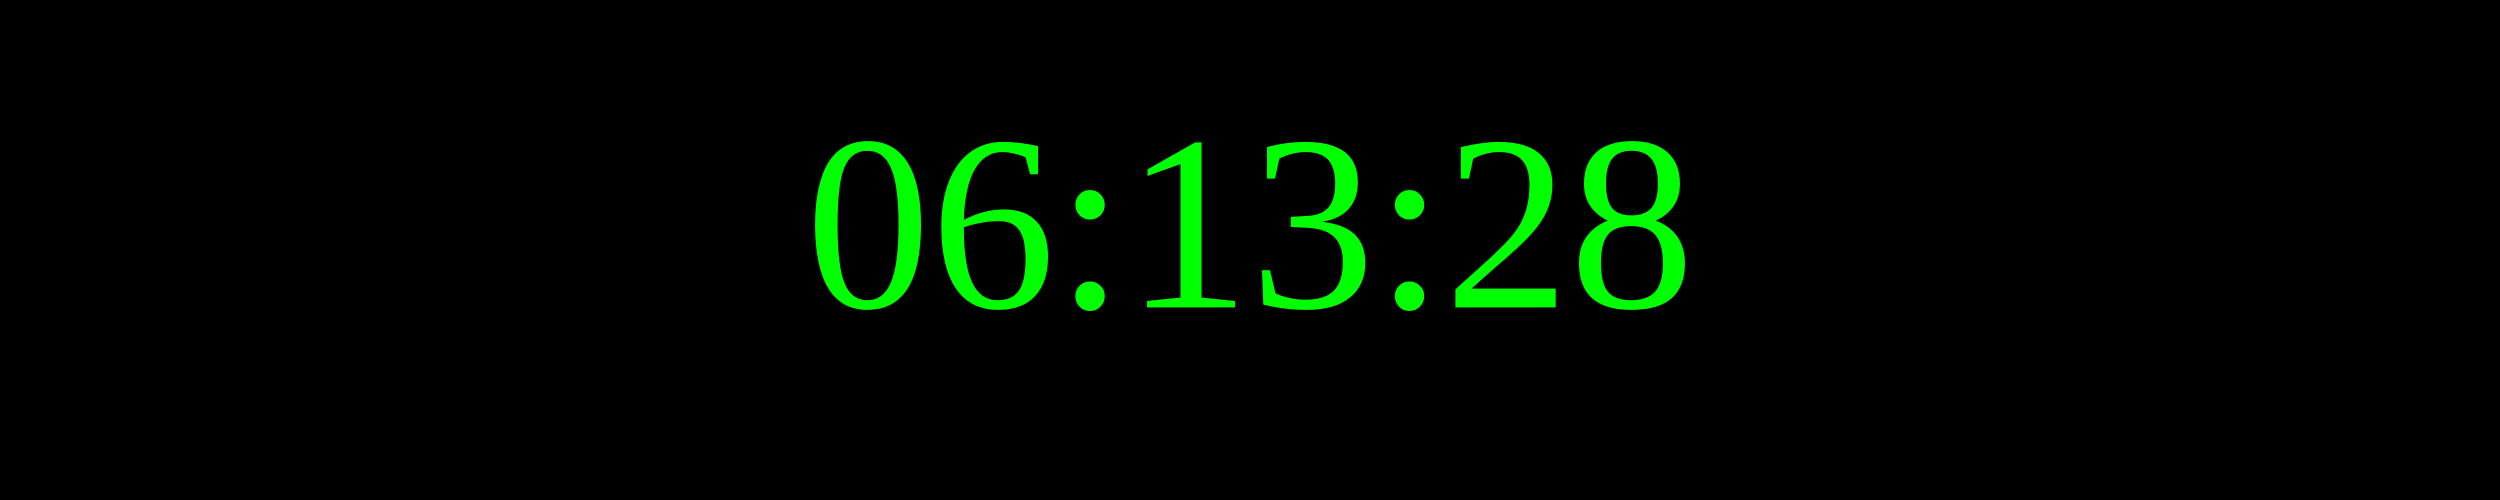
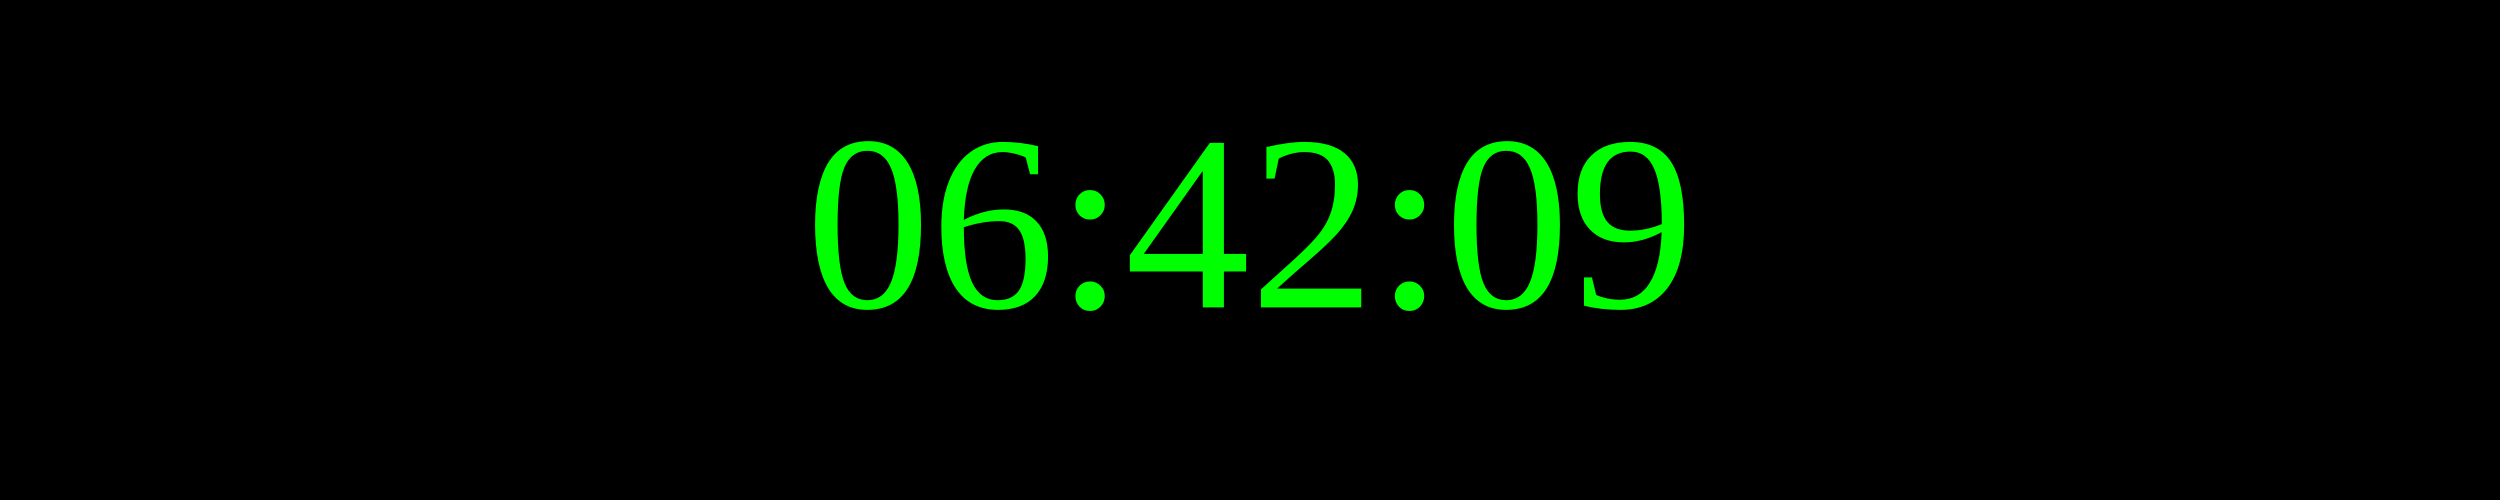
<svg xmlns="http://www.w3.org/2000/svg" width="250" height="50">
  <rect width="100%" height="100%" fill="black" />
  <text x="50%" y="50%" font-size="25" fill="lime" text-anchor="middle" dominant-baseline="middle">
- 06:13:28
+ 06:42:09
</text>
</svg>
